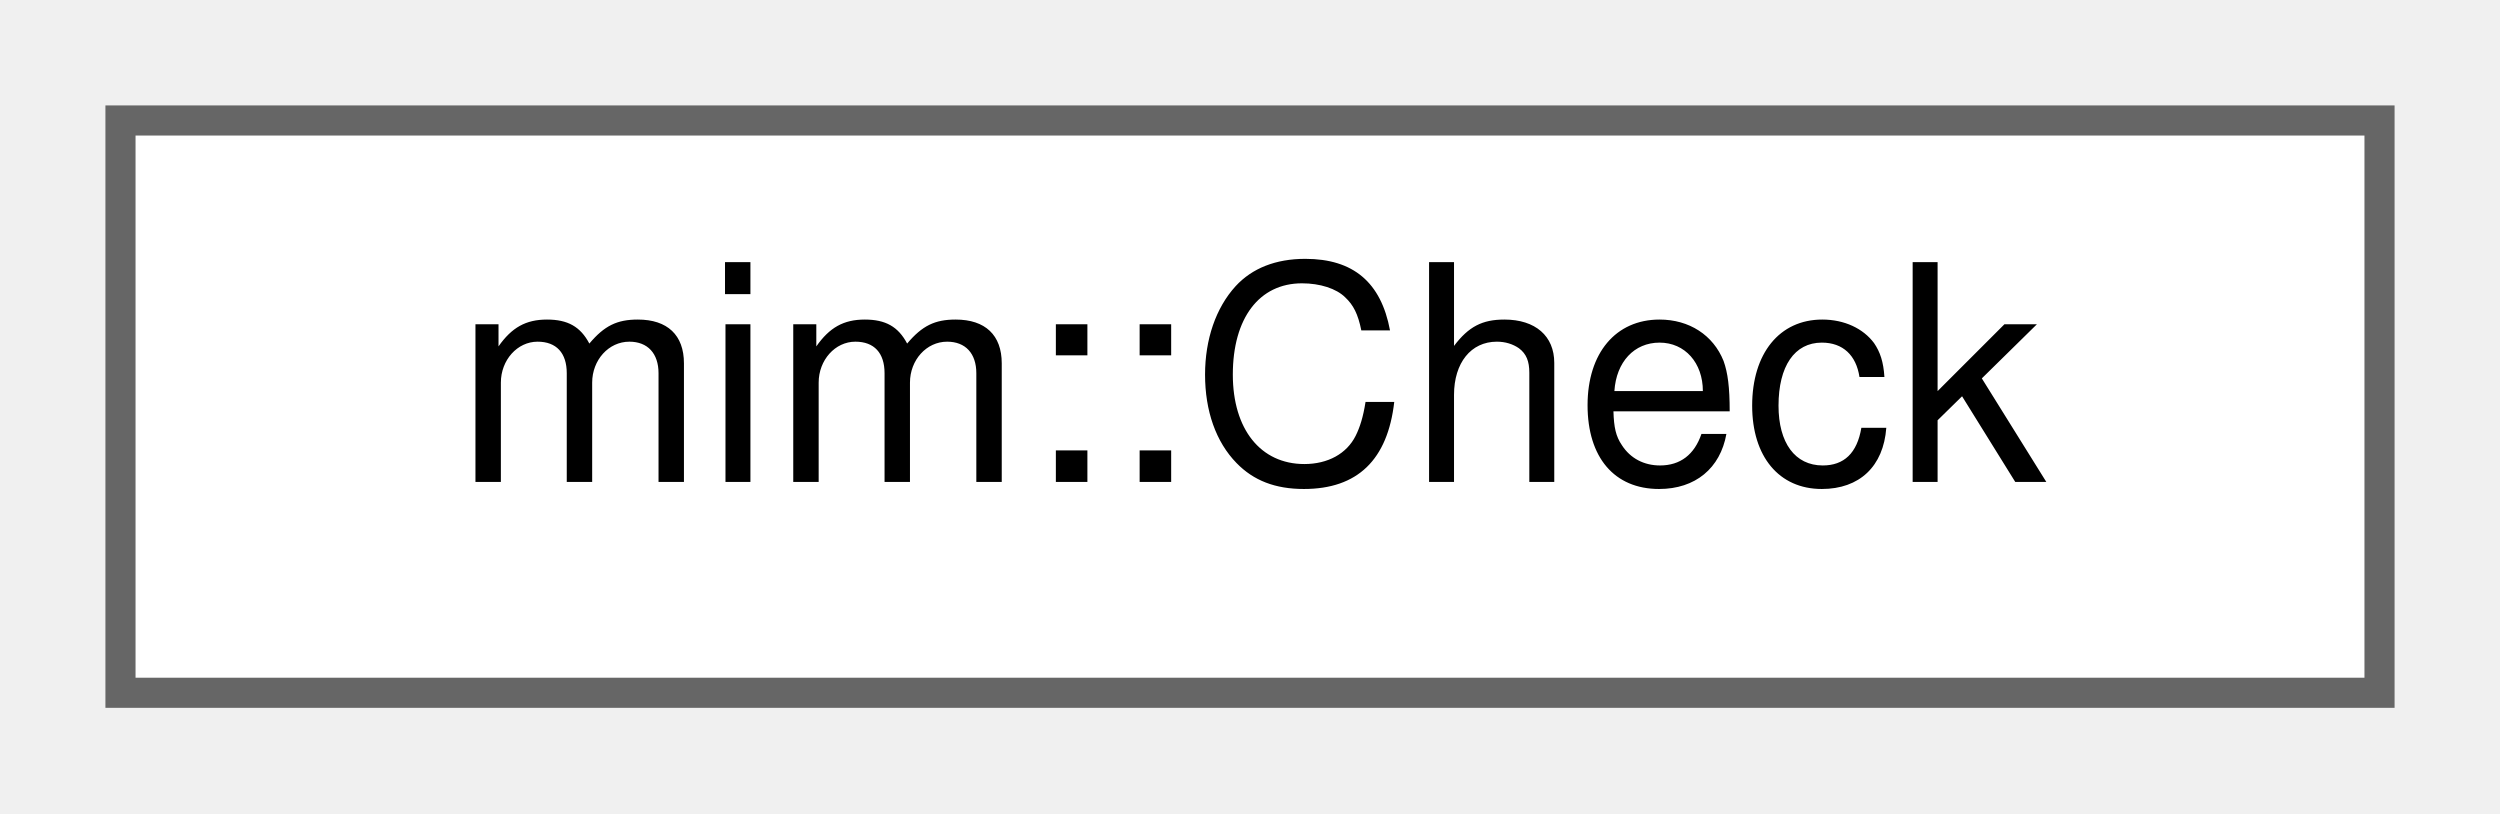
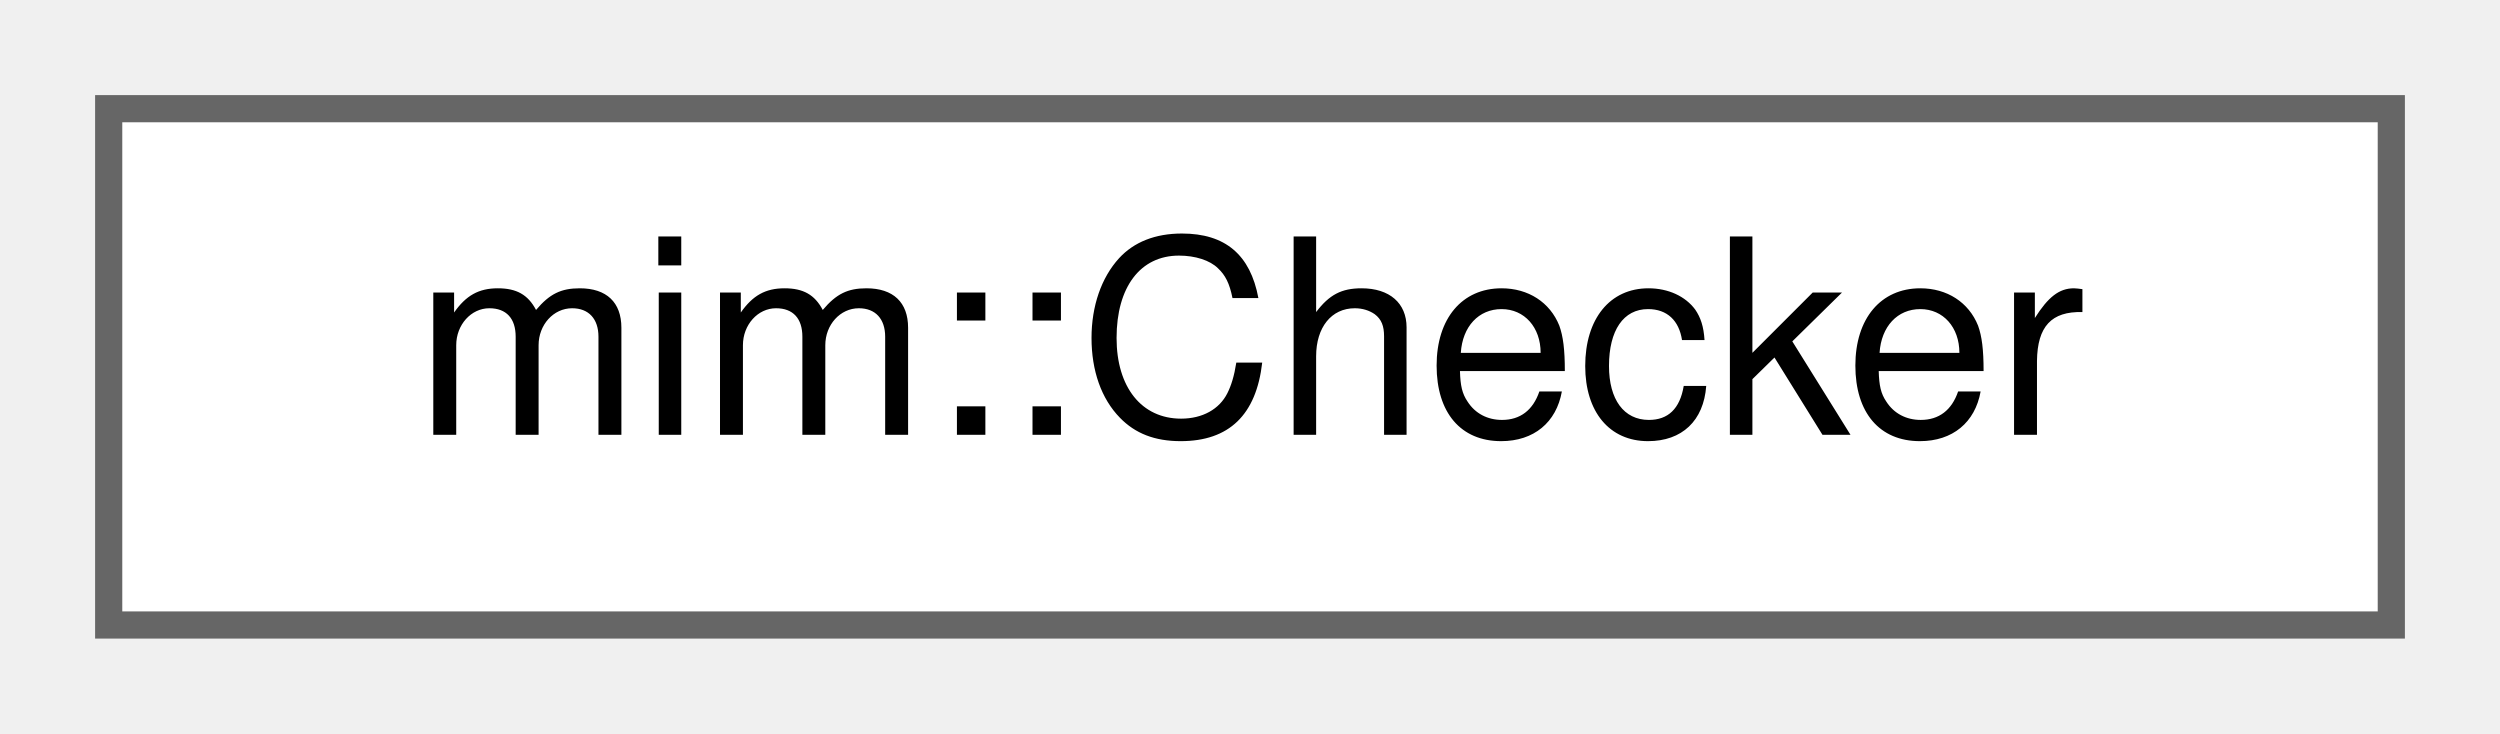
- <svg xmlns="http://www.w3.org/2000/svg" xmlns:xlink="http://www.w3.org/1999/xlink" width="83pt" height="27pt" viewBox="0.00 0.00 83.00 27.00">
+ <svg xmlns="http://www.w3.org/2000/svg" xmlns:xlink="http://www.w3.org/1999/xlink" width="92pt" height="27pt" viewBox="0.00 0.00 92.00 27.00">
  <g id="graph0" class="graph" transform="scale(1 1) rotate(0) translate(4 23)">
    <g id="Node000000" class="node">
      <g id="a_Node000000">
-         <a xlink:href="classmim_1_1Check.html" target="_top" xlink:title=" ">
-           <polygon fill="white" stroke="#666666" points="75,-19 0,-19 0,0 75,0 75,-19" />
-           <text text-anchor="middle" x="37.5" y="-7" font-family="Helvetica,sans-Serif" font-size="10.00">mim::Check</text>
+         <a xlink:href="classmim_1_1Checker.html" target="_top" xlink:title=" ">
+           <polygon fill="white" stroke="#666666" points="84,-19 0,-19 0,0 84,0 84,-19" />
+           <text text-anchor="middle" x="42" y="-7" font-family="Helvetica,sans-Serif" font-size="10.00">mim::Checker</text>
        </a>
      </g>
    </g>
  </g>
</svg>
